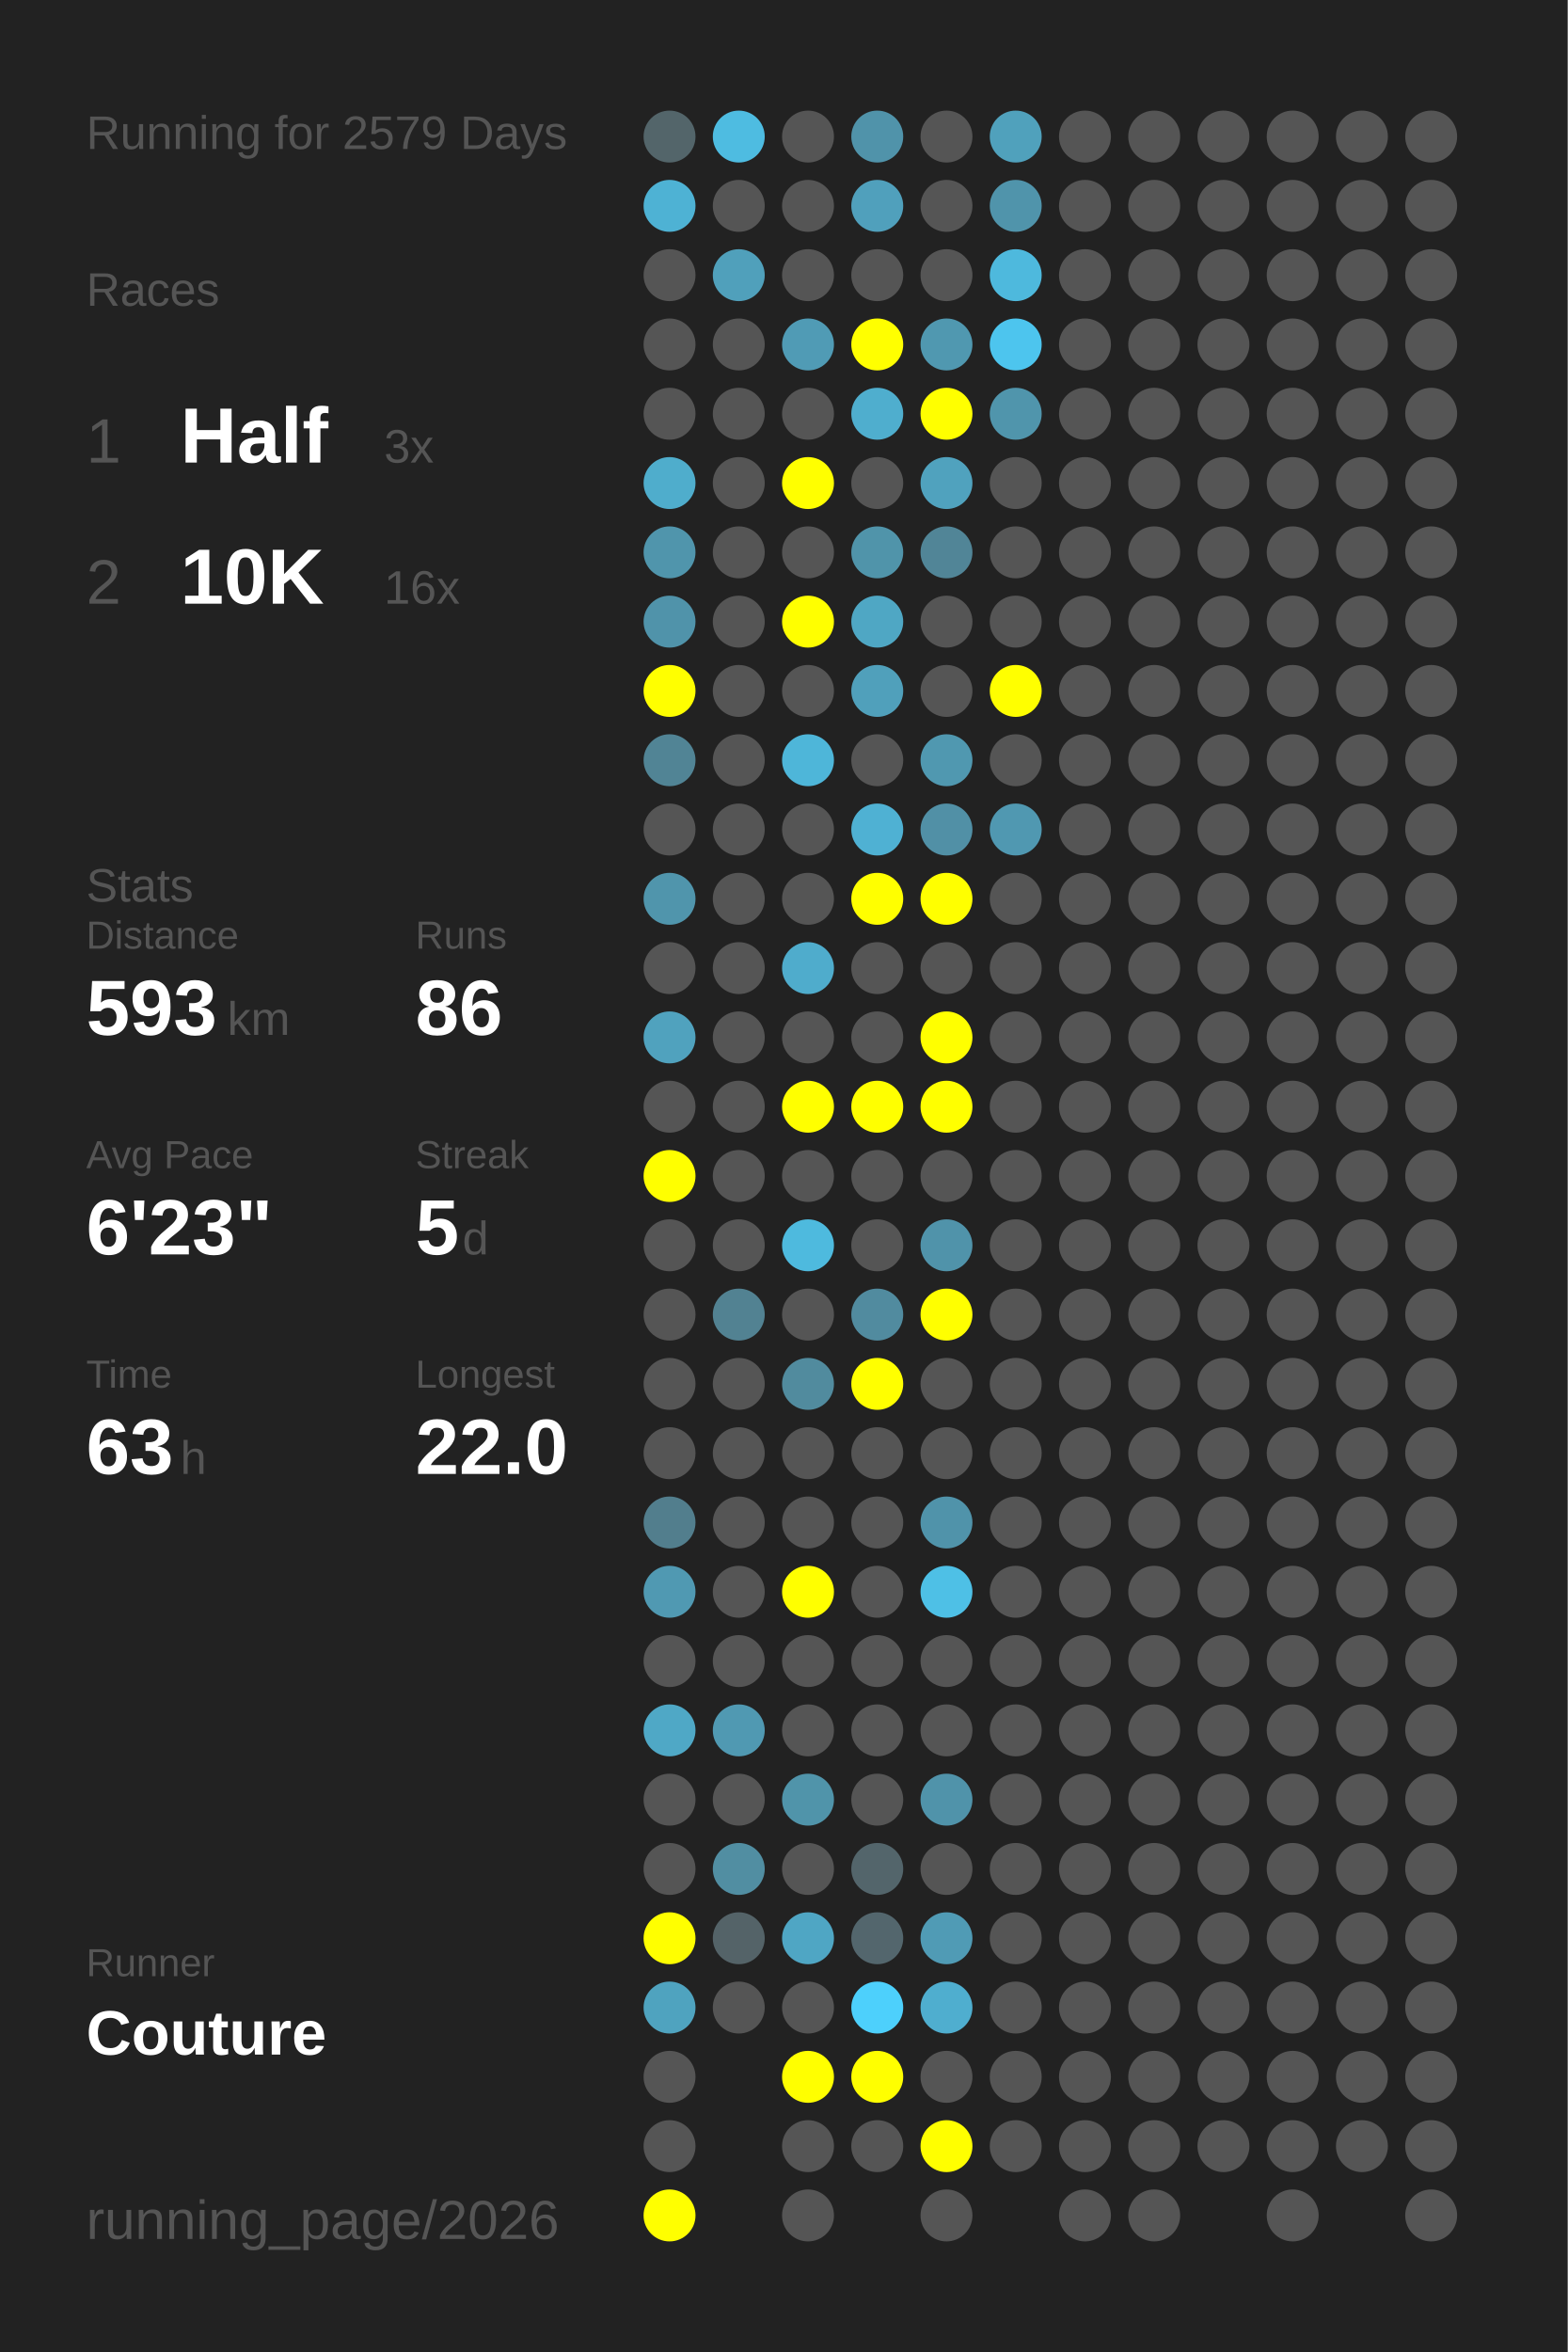
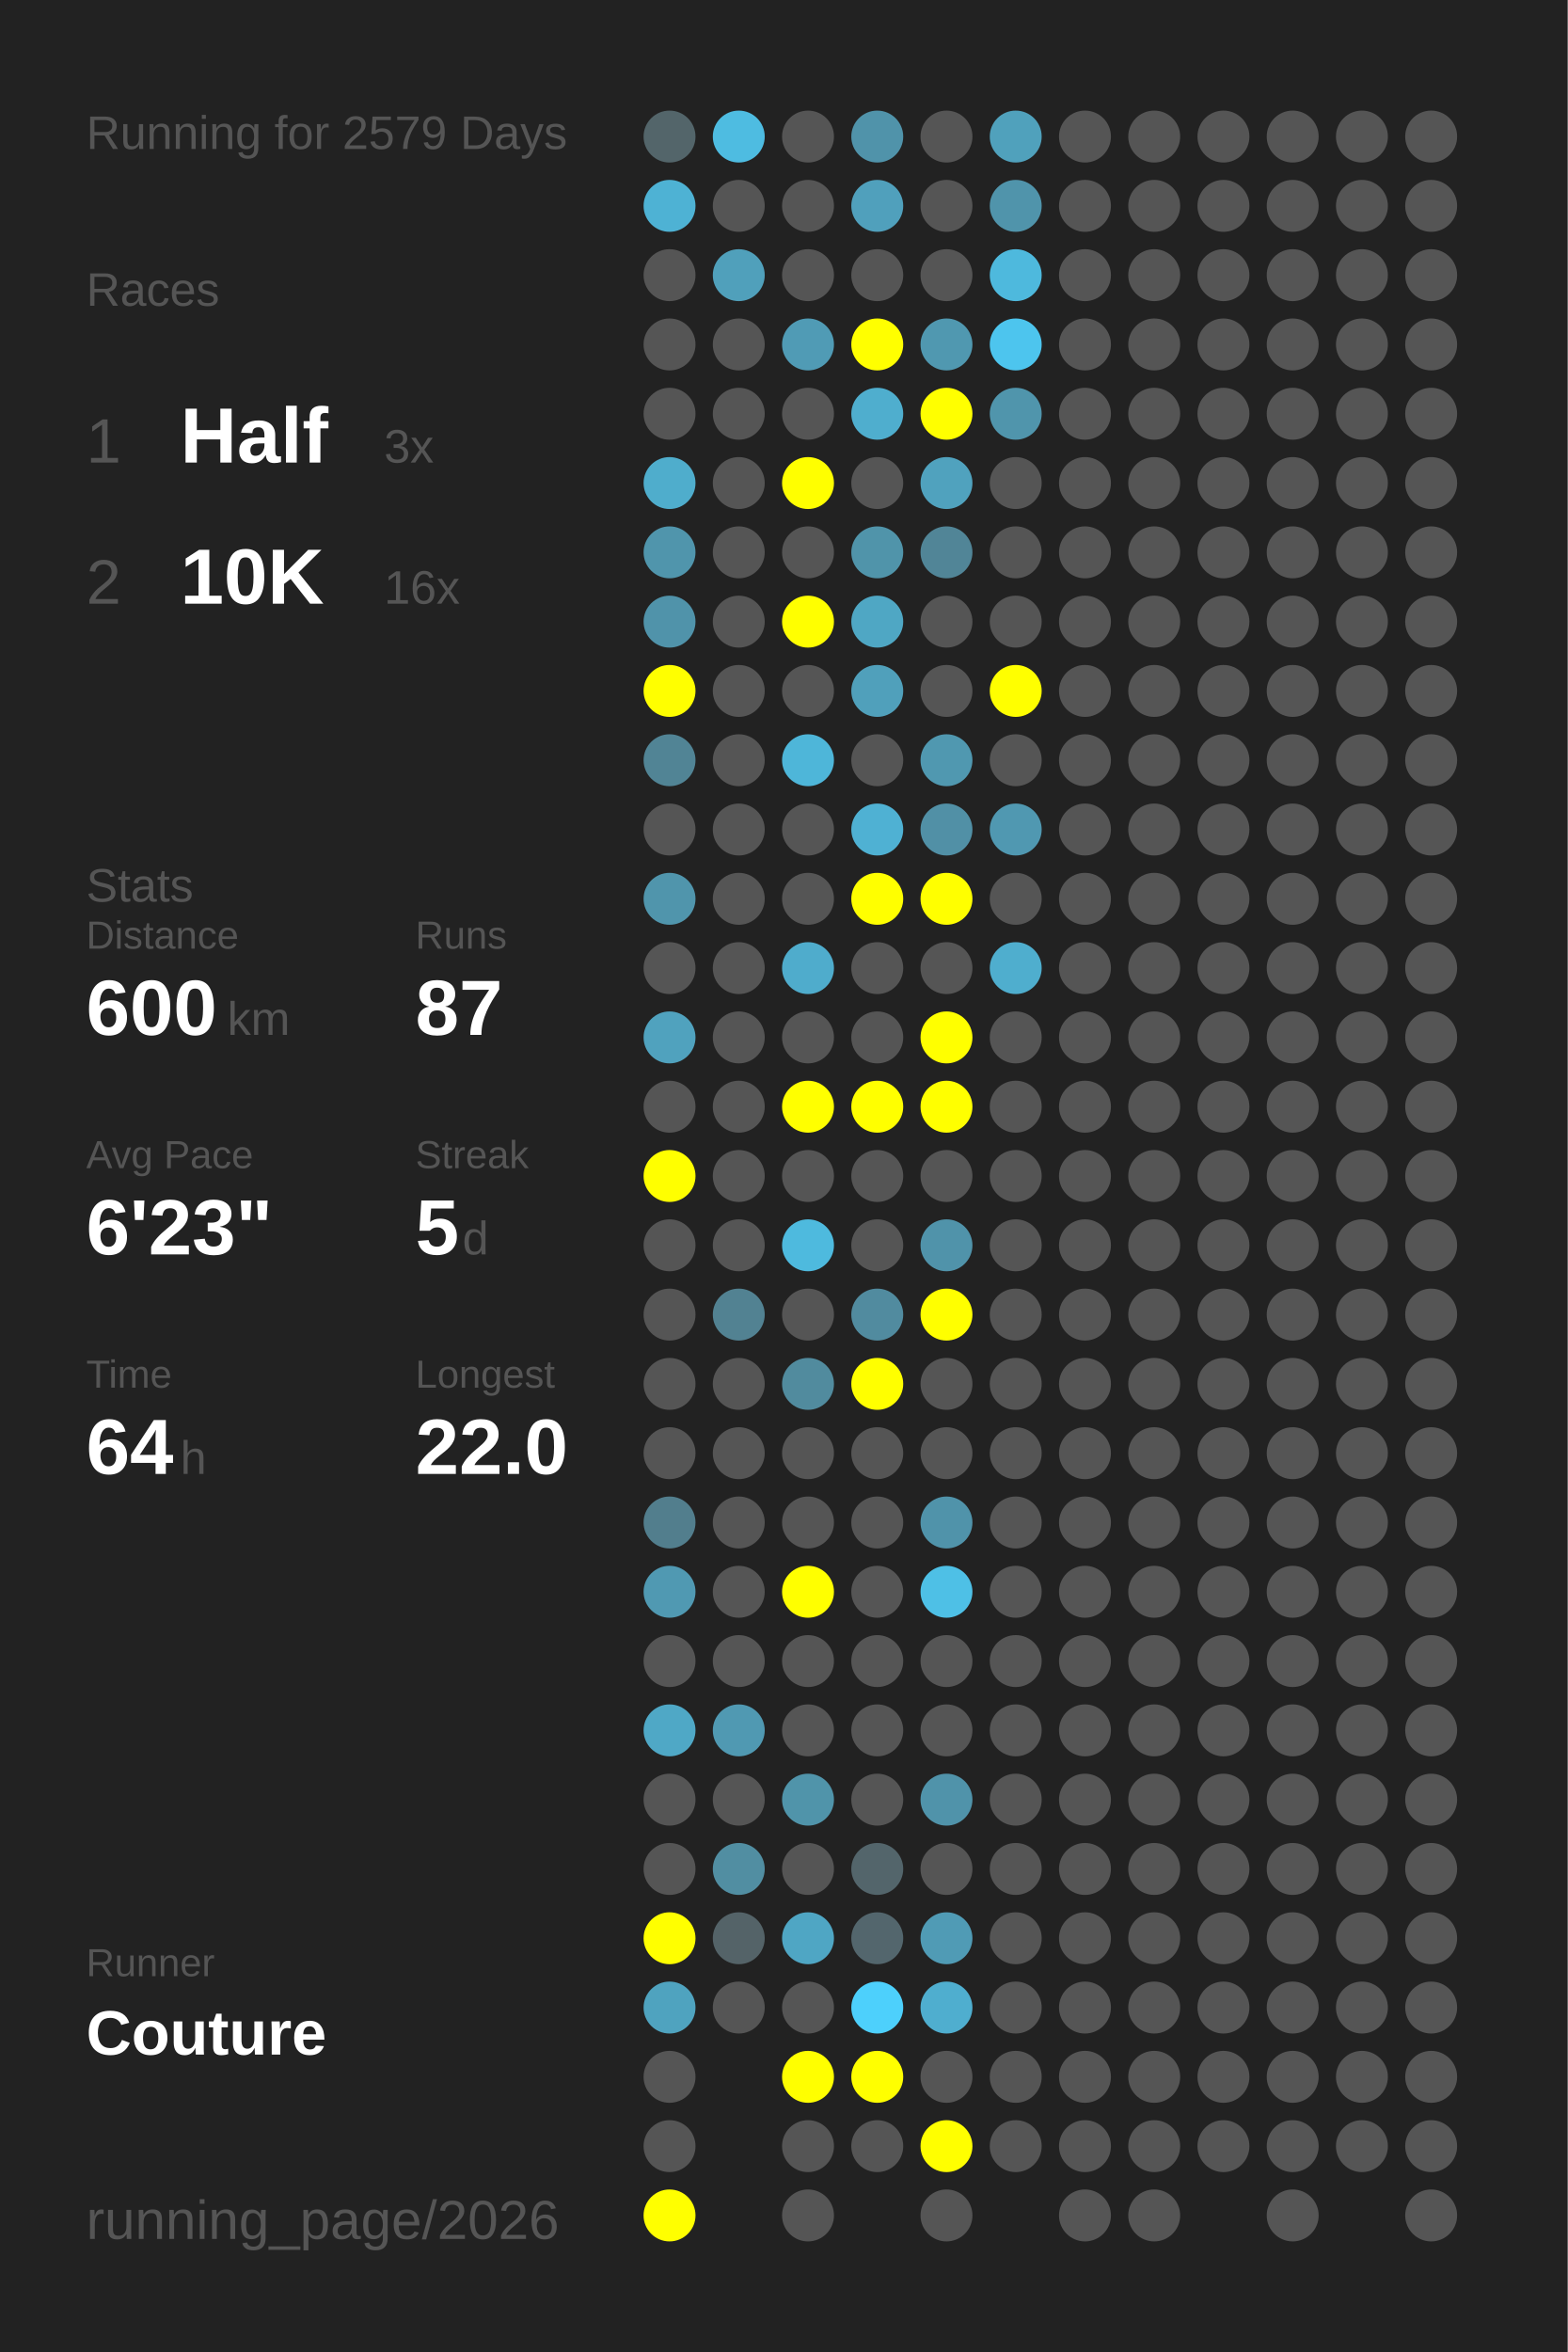
<svg xmlns="http://www.w3.org/2000/svg" baseProfile="full" height="300mm" version="1.1" viewBox="0,0,200,300" width="200mm">
  <defs />
  <rect fill="#222222" height="300" width="200" x="0" y="0" />
  <text fill="#555555" style="font-size:6px; font-family:Arial;" x="11" y="19">Running for 2579 Days</text>
  <text fill="#555555" style="font-size:6px; font-family:Arial;" x="11" y="39">Races</text>
  <text fill="#555555" style="font-size:8px; font-family:Arial;" x="11" y="59">1</text>
  <text fill="#FFFFFF" style="font-size:10px; font-family:Arial; font-weight:bold;" x="23" y="59">Half</text>
  <text fill="#555555" style="font-size:6px; font-family:Arial;" x="49" y="59">3x</text>
  <text fill="#555555" style="font-size:8px; font-family:Arial;" x="11" y="77">2</text>
  <text fill="#FFFFFF" style="font-size:10px; font-family:Arial; font-weight:bold;" x="23" y="77">10K</text>
  <text fill="#555555" style="font-size:6px; font-family:Arial;" x="49" y="77">16x</text>
  <text fill="#555555" style="font-size:6px; font-family:Arial;" x="11" y="115">Stats</text>
  <text fill="#555555" style="font-size:5px; font-family:Arial;" x="11" y="121">Distance</text>
-   <text fill="#FFFFFF" style="font-size:10px; font-family:Arial; font-weight:bold;" x="11" y="132">593</text>
+   <text fill="#FFFFFF" style="font-size:10px; font-family:Arial; font-weight:bold;" x="11" y="132">600</text>
  <text fill="#555555" style="font-size:6px; font-family:Arial;" x="29" y="132">km</text>
  <text fill="#555555" style="font-size:5px; font-family:Arial;" x="53" y="121">Runs</text>
-   <text fill="#FFFFFF" style="font-size:10px; font-family:Arial; font-weight:bold;" x="53" y="132">86</text>
+   <text fill="#FFFFFF" style="font-size:10px; font-family:Arial; font-weight:bold;" x="53" y="132">87</text>
  <text fill="#555555" style="font-size:5px; font-family:Arial;" x="11" y="149">Avg Pace</text>
  <text fill="#FFFFFF" style="font-size:10px; font-family:Arial; font-weight:bold;" x="11" y="160">6'23"</text>
  <text fill="#555555" style="font-size:5px; font-family:Arial;" x="53" y="149">Streak</text>
  <text fill="#FFFFFF" style="font-size:10px; font-family:Arial; font-weight:bold;" x="53" y="160">5</text>
  <text fill="#555555" style="font-size:6px; font-family:Arial;" x="59" y="160">d</text>
  <text fill="#555555" style="font-size:5px; font-family:Arial;" x="11" y="177">Time</text>
-   <text fill="#FFFFFF" style="font-size:10px; font-family:Arial; font-weight:bold;" x="11" y="188">63</text>
+   <text fill="#FFFFFF" style="font-size:10px; font-family:Arial; font-weight:bold;" x="11" y="188">64</text>
  <text fill="#555555" style="font-size:6px; font-family:Arial;" x="23" y="188">h</text>
  <text fill="#555555" style="font-size:5px; font-family:Arial;" x="53" y="177">Longest</text>
  <text fill="#FFFFFF" style="font-size:10px; font-family:Arial; font-weight:bold;" x="53" y="188">22.0</text>
  <text fill="#555555" style="font-size:5px; font-family:Arial;" x="11" y="252.065">Runner</text>
  <text fill="#FFFFFF" style="font-size:8px; font-family:Arial; font-weight:bold;" x="11" y="262.065">Couture</text>
  <text fill="#555555" style="font-size:7px; font-family:Arial;" x="11" y="285.581">running_page/2026</text>
  <circle cx="85.417" cy="17.419" fill="#53656a" r="3.312" />
  <circle cx="85.417" cy="26.258" fill="#4eb2d4" r="3.312" />
  <circle cx="85.417" cy="35.097" fill="#555555" r="3.312" />
  <circle cx="85.417" cy="43.935" fill="#555555" r="3.312" />
  <circle cx="85.417" cy="52.774" fill="#555555" r="3.312" />
  <circle cx="85.417" cy="61.613" fill="#4fadcc" r="3.312" />
  <circle cx="85.417" cy="70.452" fill="#5095ac" r="3.312" />
  <circle cx="85.417" cy="79.29" fill="#5093aa" r="3.312" />
  <circle cx="85.417" cy="88.129" fill="#FFFF00" r="3.312" />
  <circle cx="85.417" cy="96.968" fill="#518495" r="3.312" />
  <circle cx="85.417" cy="105.806" fill="#555555" r="3.312" />
  <circle cx="85.417" cy="114.645" fill="#5095ac" r="3.312" />
  <circle cx="85.417" cy="123.484" fill="#555555" r="3.312" />
  <circle cx="85.417" cy="132.323" fill="#50a2be" r="3.312" />
  <circle cx="85.417" cy="141.161" fill="#555555" r="3.312" />
  <circle cx="85.417" cy="150" fill="#FFFF00" r="3.312" />
  <circle cx="85.417" cy="158.839" fill="#555555" r="3.312" />
  <circle cx="85.417" cy="167.677" fill="#555555" r="3.312" />
  <circle cx="85.417" cy="176.516" fill="#555555" r="3.312" />
  <circle cx="85.417" cy="185.355" fill="#555555" r="3.312" />
  <circle cx="85.417" cy="194.194" fill="#527e8d" r="3.312" />
  <circle cx="85.417" cy="203.032" fill="#5099b2" r="3.312" />
  <circle cx="85.417" cy="211.871" fill="#555555" r="3.312" />
  <circle cx="85.417" cy="220.71" fill="#4fa8c6" r="3.312" />
  <circle cx="85.417" cy="229.548" fill="#555555" r="3.312" />
  <circle cx="85.417" cy="238.387" fill="#555555" r="3.312" />
  <circle cx="85.417" cy="247.226" fill="#FFFF00" r="3.312" />
  <circle cx="85.417" cy="256.065" fill="#4fa3bf" r="3.312" />
  <circle cx="85.417" cy="264.903" fill="#555555" r="3.312" />
  <circle cx="85.417" cy="273.742" fill="#555555" r="3.312" />
  <circle cx="85.417" cy="282.581" fill="#FFFF00" r="3.312" />
  <circle cx="94.25" cy="17.419" fill="#4ebce1" r="3.312" />
  <circle cx="94.25" cy="26.258" fill="#555555" r="3.312" />
  <circle cx="94.25" cy="35.097" fill="#50a0bb" r="3.312" />
  <circle cx="94.25" cy="43.935" fill="#555555" r="3.312" />
  <circle cx="94.25" cy="52.774" fill="#555555" r="3.312" />
  <circle cx="94.25" cy="61.613" fill="#555555" r="3.312" />
  <circle cx="94.25" cy="70.452" fill="#555555" r="3.312" />
  <circle cx="94.25" cy="79.29" fill="#555555" r="3.312" />
  <circle cx="94.25" cy="88.129" fill="#555555" r="3.312" />
  <circle cx="94.25" cy="96.968" fill="#555555" r="3.312" />
  <circle cx="94.25" cy="105.806" fill="#555555" r="3.312" />
  <circle cx="94.25" cy="114.645" fill="#555555" r="3.312" />
  <circle cx="94.25" cy="123.484" fill="#555555" r="3.312" />
  <circle cx="94.25" cy="132.323" fill="#555555" r="3.312" />
  <circle cx="94.25" cy="141.161" fill="#555555" r="3.312" />
  <circle cx="94.25" cy="150" fill="#555555" r="3.312" />
  <circle cx="94.25" cy="158.839" fill="#555555" r="3.312" />
  <circle cx="94.25" cy="167.677" fill="#528292" r="3.312" />
  <circle cx="94.25" cy="176.516" fill="#555555" r="3.312" />
  <circle cx="94.25" cy="185.355" fill="#555555" r="3.312" />
  <circle cx="94.25" cy="194.194" fill="#555555" r="3.312" />
  <circle cx="94.25" cy="203.032" fill="#555555" r="3.312" />
  <circle cx="94.25" cy="211.871" fill="#555555" r="3.312" />
  <circle cx="94.25" cy="220.71" fill="#5099b2" r="3.312" />
  <circle cx="94.25" cy="229.548" fill="#555555" r="3.312" />
  <circle cx="94.25" cy="238.387" fill="#518ea2" r="3.312" />
  <circle cx="94.25" cy="247.226" fill="#546368" r="3.312" />
  <circle cx="94.25" cy="256.065" fill="#555555" r="3.312" />
  <circle cx="103.083" cy="17.419" fill="#555555" r="3.312" />
  <circle cx="103.083" cy="26.258" fill="#555555" r="3.312" />
  <circle cx="103.083" cy="35.097" fill="#555555" r="3.312" />
  <circle cx="103.083" cy="43.935" fill="#509bb5" r="3.312" />
  <circle cx="103.083" cy="52.774" fill="#555555" r="3.312" />
  <circle cx="103.083" cy="61.613" fill="#FFFF00" r="3.312" />
  <circle cx="103.083" cy="70.452" fill="#555555" r="3.312" />
  <circle cx="103.083" cy="79.29" fill="#FFFF00" r="3.312" />
  <circle cx="103.083" cy="88.129" fill="#555555" r="3.312" />
  <circle cx="103.083" cy="96.968" fill="#4eb6d9" r="3.312" />
  <circle cx="103.083" cy="105.806" fill="#555555" r="3.312" />
  <circle cx="103.083" cy="114.645" fill="#555555" r="3.312" />
  <circle cx="103.083" cy="123.484" fill="#4faccc" r="3.312" />
  <circle cx="103.083" cy="132.323" fill="#555555" r="3.312" />
  <circle cx="103.083" cy="141.161" fill="#FFFF00" r="3.312" />
  <circle cx="103.083" cy="150" fill="#555555" r="3.312" />
  <circle cx="103.083" cy="158.839" fill="#4ebade" r="3.312" />
  <circle cx="103.083" cy="167.677" fill="#555555" r="3.312" />
  <circle cx="103.083" cy="176.516" fill="#518b9e" r="3.312" />
  <circle cx="103.083" cy="185.355" fill="#555555" r="3.312" />
  <circle cx="103.083" cy="194.194" fill="#555555" r="3.312" />
  <circle cx="103.083" cy="203.032" fill="#FFFF00" r="3.312" />
  <circle cx="103.083" cy="211.871" fill="#555555" r="3.312" />
  <circle cx="103.083" cy="220.71" fill="#555555" r="3.312" />
  <circle cx="103.083" cy="229.548" fill="#5094aa" r="3.312" />
  <circle cx="103.083" cy="238.387" fill="#555555" r="3.312" />
  <circle cx="103.083" cy="247.226" fill="#4fa6c4" r="3.312" />
  <circle cx="103.083" cy="256.065" fill="#555555" r="3.312" />
  <circle cx="103.083" cy="264.903" fill="#FFFF00" r="3.312" />
  <circle cx="103.083" cy="273.742" fill="#555555" r="3.312" />
  <circle cx="103.083" cy="282.581" fill="#555555" r="3.312" />
  <circle cx="111.917" cy="17.419" fill="#5093aa" r="3.312" />
  <circle cx="111.917" cy="26.258" fill="#50a0bc" r="3.312" />
  <circle cx="111.917" cy="35.097" fill="#555555" r="3.312" />
  <circle cx="111.917" cy="43.935" fill="#FFFF00" r="3.312" />
  <circle cx="111.917" cy="52.774" fill="#4faece" r="3.312" />
  <circle cx="111.917" cy="61.613" fill="#555555" r="3.312" />
  <circle cx="111.917" cy="70.452" fill="#5094aa" r="3.312" />
  <circle cx="111.917" cy="79.29" fill="#4fa7c4" r="3.312" />
  <circle cx="111.917" cy="88.129" fill="#50a0bb" r="3.312" />
  <circle cx="111.917" cy="96.968" fill="#555555" r="3.312" />
  <circle cx="111.917" cy="105.806" fill="#4fb1d3" r="3.312" />
  <circle cx="111.917" cy="114.645" fill="#FFFF00" r="3.312" />
  <circle cx="111.917" cy="123.484" fill="#555555" r="3.312" />
  <circle cx="111.917" cy="132.323" fill="#555555" r="3.312" />
  <circle cx="111.917" cy="141.161" fill="#FFFF00" r="3.312" />
  <circle cx="111.917" cy="150" fill="#555555" r="3.312" />
  <circle cx="111.917" cy="158.839" fill="#555555" r="3.312" />
  <circle cx="111.917" cy="167.677" fill="#518b9f" r="3.312" />
  <circle cx="111.917" cy="176.516" fill="#FFFF00" r="3.312" />
  <circle cx="111.917" cy="185.355" fill="#555555" r="3.312" />
  <circle cx="111.917" cy="194.194" fill="#555555" r="3.312" />
  <circle cx="111.917" cy="203.032" fill="#555555" r="3.312" />
  <circle cx="111.917" cy="211.871" fill="#555555" r="3.312" />
  <circle cx="111.917" cy="220.71" fill="#555555" r="3.312" />
  <circle cx="111.917" cy="229.548" fill="#555555" r="3.312" />
  <circle cx="111.917" cy="238.387" fill="#53656b" r="3.312" />
  <circle cx="111.917" cy="247.226" fill="#53666d" r="3.312" />
  <circle cx="111.917" cy="256.065" fill="#4dd0fc" r="3.312" />
  <circle cx="111.917" cy="264.903" fill="#FFFF00" r="3.312" />
  <circle cx="111.917" cy="273.742" fill="#555555" r="3.312" />
  <circle cx="120.75" cy="17.419" fill="#555555" r="3.312" />
  <circle cx="120.75" cy="26.258" fill="#555555" r="3.312" />
  <circle cx="120.75" cy="35.097" fill="#555555" r="3.312" />
  <circle cx="120.75" cy="43.935" fill="#5098b0" r="3.312" />
  <circle cx="120.75" cy="52.774" fill="#FFFF00" r="3.312" />
  <circle cx="120.75" cy="61.613" fill="#50a2be" r="3.312" />
  <circle cx="120.75" cy="70.452" fill="#518597" r="3.312" />
  <circle cx="120.75" cy="79.29" fill="#555555" r="3.312" />
  <circle cx="120.75" cy="88.129" fill="#555555" r="3.312" />
  <circle cx="120.75" cy="96.968" fill="#5098b0" r="3.312" />
  <circle cx="120.75" cy="105.806" fill="#5190a6" r="3.312" />
  <circle cx="120.75" cy="114.645" fill="#FFFF00" r="3.312" />
  <circle cx="120.75" cy="123.484" fill="#555555" r="3.312" />
  <circle cx="120.75" cy="132.323" fill="#FFFF00" r="3.312" />
  <circle cx="120.75" cy="141.161" fill="#FFFF00" r="3.312" />
  <circle cx="120.75" cy="150" fill="#555555" r="3.312" />
  <circle cx="120.75" cy="158.839" fill="#5093aa" r="3.312" />
  <circle cx="120.75" cy="167.677" fill="#FFFF00" r="3.312" />
  <circle cx="120.75" cy="176.516" fill="#555555" r="3.312" />
  <circle cx="120.75" cy="185.355" fill="#555555" r="3.312" />
  <circle cx="120.75" cy="194.194" fill="#5093aa" r="3.312" />
  <circle cx="120.75" cy="203.032" fill="#4ec0e6" r="3.312" />
  <circle cx="120.75" cy="211.871" fill="#555555" r="3.312" />
  <circle cx="120.75" cy="220.71" fill="#555555" r="3.312" />
  <circle cx="120.75" cy="229.548" fill="#5093aa" r="3.312" />
  <circle cx="120.75" cy="238.387" fill="#555555" r="3.312" />
  <circle cx="120.75" cy="247.226" fill="#509bb5" r="3.312" />
  <circle cx="120.75" cy="256.065" fill="#4faecf" r="3.312" />
  <circle cx="120.75" cy="264.903" fill="#555555" r="3.312" />
  <circle cx="120.75" cy="273.742" fill="#FFFF00" r="3.312" />
  <circle cx="120.75" cy="282.581" fill="#555555" r="3.312" />
  <circle cx="129.583" cy="17.419" fill="#50a1bc" r="3.312" />
  <circle cx="129.583" cy="26.258" fill="#5094ab" r="3.312" />
  <circle cx="129.583" cy="35.097" fill="#4eb9dd" r="3.312" />
  <circle cx="129.583" cy="43.935" fill="#4dc5ee" r="3.312" />
  <circle cx="129.583" cy="52.774" fill="#5095ac" r="3.312" />
  <circle cx="129.583" cy="61.613" fill="#555555" r="3.312" />
  <circle cx="129.583" cy="70.452" fill="#555555" r="3.312" />
  <circle cx="129.583" cy="79.29" fill="#555555" r="3.312" />
  <circle cx="129.583" cy="88.129" fill="#FFFF00" r="3.312" />
  <circle cx="129.583" cy="96.968" fill="#555555" r="3.312" />
  <circle cx="129.583" cy="105.806" fill="#5098b1" r="3.312" />
  <circle cx="129.583" cy="114.645" fill="#555555" r="3.312" />
-   <circle cx="129.583" cy="123.484" fill="#555555" r="3.312" />
+   <circle cx="129.583" cy="123.484" fill="#4faece" r="3.312" />
  <circle cx="129.583" cy="132.323" fill="#555555" r="3.312" />
  <circle cx="129.583" cy="141.161" fill="#555555" r="3.312" />
  <circle cx="129.583" cy="150" fill="#555555" r="3.312" />
  <circle cx="129.583" cy="158.839" fill="#555555" r="3.312" />
  <circle cx="129.583" cy="167.677" fill="#555555" r="3.312" />
  <circle cx="129.583" cy="176.516" fill="#555555" r="3.312" />
  <circle cx="129.583" cy="185.355" fill="#555555" r="3.312" />
  <circle cx="129.583" cy="194.194" fill="#555555" r="3.312" />
  <circle cx="129.583" cy="203.032" fill="#555555" r="3.312" />
  <circle cx="129.583" cy="211.871" fill="#555555" r="3.312" />
  <circle cx="129.583" cy="220.71" fill="#555555" r="3.312" />
  <circle cx="129.583" cy="229.548" fill="#555555" r="3.312" />
  <circle cx="129.583" cy="238.387" fill="#555555" r="3.312" />
  <circle cx="129.583" cy="247.226" fill="#555555" r="3.312" />
  <circle cx="129.583" cy="256.065" fill="#555555" r="3.312" />
  <circle cx="129.583" cy="264.903" fill="#555555" r="3.312" />
  <circle cx="129.583" cy="273.742" fill="#555555" r="3.312" />
  <circle cx="138.417" cy="17.419" fill="#555555" r="3.312" />
  <circle cx="138.417" cy="26.258" fill="#555555" r="3.312" />
  <circle cx="138.417" cy="35.097" fill="#555555" r="3.312" />
  <circle cx="138.417" cy="43.935" fill="#555555" r="3.312" />
  <circle cx="138.417" cy="52.774" fill="#555555" r="3.312" />
  <circle cx="138.417" cy="61.613" fill="#555555" r="3.312" />
  <circle cx="138.417" cy="70.452" fill="#555555" r="3.312" />
  <circle cx="138.417" cy="79.29" fill="#555555" r="3.312" />
  <circle cx="138.417" cy="88.129" fill="#555555" r="3.312" />
  <circle cx="138.417" cy="96.968" fill="#555555" r="3.312" />
  <circle cx="138.417" cy="105.806" fill="#555555" r="3.312" />
  <circle cx="138.417" cy="114.645" fill="#555555" r="3.312" />
  <circle cx="138.417" cy="123.484" fill="#555555" r="3.312" />
  <circle cx="138.417" cy="132.323" fill="#555555" r="3.312" />
  <circle cx="138.417" cy="141.161" fill="#555555" r="3.312" />
  <circle cx="138.417" cy="150" fill="#555555" r="3.312" />
  <circle cx="138.417" cy="158.839" fill="#555555" r="3.312" />
  <circle cx="138.417" cy="167.677" fill="#555555" r="3.312" />
  <circle cx="138.417" cy="176.516" fill="#555555" r="3.312" />
  <circle cx="138.417" cy="185.355" fill="#555555" r="3.312" />
  <circle cx="138.417" cy="194.194" fill="#555555" r="3.312" />
  <circle cx="138.417" cy="203.032" fill="#555555" r="3.312" />
  <circle cx="138.417" cy="211.871" fill="#555555" r="3.312" />
  <circle cx="138.417" cy="220.71" fill="#555555" r="3.312" />
  <circle cx="138.417" cy="229.548" fill="#555555" r="3.312" />
  <circle cx="138.417" cy="238.387" fill="#555555" r="3.312" />
  <circle cx="138.417" cy="247.226" fill="#555555" r="3.312" />
  <circle cx="138.417" cy="256.065" fill="#555555" r="3.312" />
  <circle cx="138.417" cy="264.903" fill="#555555" r="3.312" />
  <circle cx="138.417" cy="273.742" fill="#555555" r="3.312" />
  <circle cx="138.417" cy="282.581" fill="#555555" r="3.312" />
  <circle cx="147.25" cy="17.419" fill="#555555" r="3.312" />
  <circle cx="147.25" cy="26.258" fill="#555555" r="3.312" />
  <circle cx="147.25" cy="35.097" fill="#555555" r="3.312" />
  <circle cx="147.25" cy="43.935" fill="#555555" r="3.312" />
  <circle cx="147.25" cy="52.774" fill="#555555" r="3.312" />
  <circle cx="147.25" cy="61.613" fill="#555555" r="3.312" />
  <circle cx="147.25" cy="70.452" fill="#555555" r="3.312" />
  <circle cx="147.25" cy="79.29" fill="#555555" r="3.312" />
  <circle cx="147.25" cy="88.129" fill="#555555" r="3.312" />
  <circle cx="147.25" cy="96.968" fill="#555555" r="3.312" />
  <circle cx="147.25" cy="105.806" fill="#555555" r="3.312" />
  <circle cx="147.25" cy="114.645" fill="#555555" r="3.312" />
  <circle cx="147.25" cy="123.484" fill="#555555" r="3.312" />
  <circle cx="147.25" cy="132.323" fill="#555555" r="3.312" />
  <circle cx="147.25" cy="141.161" fill="#555555" r="3.312" />
  <circle cx="147.25" cy="150" fill="#555555" r="3.312" />
  <circle cx="147.25" cy="158.839" fill="#555555" r="3.312" />
  <circle cx="147.25" cy="167.677" fill="#555555" r="3.312" />
  <circle cx="147.25" cy="176.516" fill="#555555" r="3.312" />
  <circle cx="147.25" cy="185.355" fill="#555555" r="3.312" />
  <circle cx="147.25" cy="194.194" fill="#555555" r="3.312" />
  <circle cx="147.25" cy="203.032" fill="#555555" r="3.312" />
  <circle cx="147.25" cy="211.871" fill="#555555" r="3.312" />
  <circle cx="147.25" cy="220.71" fill="#555555" r="3.312" />
  <circle cx="147.25" cy="229.548" fill="#555555" r="3.312" />
  <circle cx="147.25" cy="238.387" fill="#555555" r="3.312" />
  <circle cx="147.25" cy="247.226" fill="#555555" r="3.312" />
  <circle cx="147.25" cy="256.065" fill="#555555" r="3.312" />
  <circle cx="147.25" cy="264.903" fill="#555555" r="3.312" />
  <circle cx="147.25" cy="273.742" fill="#555555" r="3.312" />
  <circle cx="147.25" cy="282.581" fill="#555555" r="3.312" />
  <circle cx="156.083" cy="17.419" fill="#555555" r="3.312" />
  <circle cx="156.083" cy="26.258" fill="#555555" r="3.312" />
  <circle cx="156.083" cy="35.097" fill="#555555" r="3.312" />
  <circle cx="156.083" cy="43.935" fill="#555555" r="3.312" />
  <circle cx="156.083" cy="52.774" fill="#555555" r="3.312" />
  <circle cx="156.083" cy="61.613" fill="#555555" r="3.312" />
  <circle cx="156.083" cy="70.452" fill="#555555" r="3.312" />
  <circle cx="156.083" cy="79.29" fill="#555555" r="3.312" />
  <circle cx="156.083" cy="88.129" fill="#555555" r="3.312" />
  <circle cx="156.083" cy="96.968" fill="#555555" r="3.312" />
  <circle cx="156.083" cy="105.806" fill="#555555" r="3.312" />
  <circle cx="156.083" cy="114.645" fill="#555555" r="3.312" />
  <circle cx="156.083" cy="123.484" fill="#555555" r="3.312" />
  <circle cx="156.083" cy="132.323" fill="#555555" r="3.312" />
  <circle cx="156.083" cy="141.161" fill="#555555" r="3.312" />
  <circle cx="156.083" cy="150" fill="#555555" r="3.312" />
  <circle cx="156.083" cy="158.839" fill="#555555" r="3.312" />
  <circle cx="156.083" cy="167.677" fill="#555555" r="3.312" />
  <circle cx="156.083" cy="176.516" fill="#555555" r="3.312" />
  <circle cx="156.083" cy="185.355" fill="#555555" r="3.312" />
  <circle cx="156.083" cy="194.194" fill="#555555" r="3.312" />
  <circle cx="156.083" cy="203.032" fill="#555555" r="3.312" />
  <circle cx="156.083" cy="211.871" fill="#555555" r="3.312" />
  <circle cx="156.083" cy="220.71" fill="#555555" r="3.312" />
  <circle cx="156.083" cy="229.548" fill="#555555" r="3.312" />
  <circle cx="156.083" cy="238.387" fill="#555555" r="3.312" />
  <circle cx="156.083" cy="247.226" fill="#555555" r="3.312" />
  <circle cx="156.083" cy="256.065" fill="#555555" r="3.312" />
  <circle cx="156.083" cy="264.903" fill="#555555" r="3.312" />
  <circle cx="156.083" cy="273.742" fill="#555555" r="3.312" />
  <circle cx="164.917" cy="17.419" fill="#555555" r="3.312" />
  <circle cx="164.917" cy="26.258" fill="#555555" r="3.312" />
  <circle cx="164.917" cy="35.097" fill="#555555" r="3.312" />
  <circle cx="164.917" cy="43.935" fill="#555555" r="3.312" />
  <circle cx="164.917" cy="52.774" fill="#555555" r="3.312" />
  <circle cx="164.917" cy="61.613" fill="#555555" r="3.312" />
  <circle cx="164.917" cy="70.452" fill="#555555" r="3.312" />
  <circle cx="164.917" cy="79.29" fill="#555555" r="3.312" />
  <circle cx="164.917" cy="88.129" fill="#555555" r="3.312" />
  <circle cx="164.917" cy="96.968" fill="#555555" r="3.312" />
  <circle cx="164.917" cy="105.806" fill="#555555" r="3.312" />
  <circle cx="164.917" cy="114.645" fill="#555555" r="3.312" />
  <circle cx="164.917" cy="123.484" fill="#555555" r="3.312" />
  <circle cx="164.917" cy="132.323" fill="#555555" r="3.312" />
  <circle cx="164.917" cy="141.161" fill="#555555" r="3.312" />
  <circle cx="164.917" cy="150" fill="#555555" r="3.312" />
  <circle cx="164.917" cy="158.839" fill="#555555" r="3.312" />
  <circle cx="164.917" cy="167.677" fill="#555555" r="3.312" />
  <circle cx="164.917" cy="176.516" fill="#555555" r="3.312" />
  <circle cx="164.917" cy="185.355" fill="#555555" r="3.312" />
  <circle cx="164.917" cy="194.194" fill="#555555" r="3.312" />
  <circle cx="164.917" cy="203.032" fill="#555555" r="3.312" />
  <circle cx="164.917" cy="211.871" fill="#555555" r="3.312" />
  <circle cx="164.917" cy="220.71" fill="#555555" r="3.312" />
  <circle cx="164.917" cy="229.548" fill="#555555" r="3.312" />
  <circle cx="164.917" cy="238.387" fill="#555555" r="3.312" />
  <circle cx="164.917" cy="247.226" fill="#555555" r="3.312" />
  <circle cx="164.917" cy="256.065" fill="#555555" r="3.312" />
  <circle cx="164.917" cy="264.903" fill="#555555" r="3.312" />
  <circle cx="164.917" cy="273.742" fill="#555555" r="3.312" />
  <circle cx="164.917" cy="282.581" fill="#555555" r="3.312" />
  <circle cx="173.75" cy="17.419" fill="#555555" r="3.312" />
  <circle cx="173.75" cy="26.258" fill="#555555" r="3.312" />
  <circle cx="173.75" cy="35.097" fill="#555555" r="3.312" />
  <circle cx="173.75" cy="43.935" fill="#555555" r="3.312" />
  <circle cx="173.75" cy="52.774" fill="#555555" r="3.312" />
  <circle cx="173.75" cy="61.613" fill="#555555" r="3.312" />
  <circle cx="173.75" cy="70.452" fill="#555555" r="3.312" />
  <circle cx="173.75" cy="79.29" fill="#555555" r="3.312" />
  <circle cx="173.75" cy="88.129" fill="#555555" r="3.312" />
  <circle cx="173.75" cy="96.968" fill="#555555" r="3.312" />
  <circle cx="173.75" cy="105.806" fill="#555555" r="3.312" />
  <circle cx="173.75" cy="114.645" fill="#555555" r="3.312" />
  <circle cx="173.75" cy="123.484" fill="#555555" r="3.312" />
  <circle cx="173.75" cy="132.323" fill="#555555" r="3.312" />
  <circle cx="173.75" cy="141.161" fill="#555555" r="3.312" />
  <circle cx="173.75" cy="150" fill="#555555" r="3.312" />
  <circle cx="173.75" cy="158.839" fill="#555555" r="3.312" />
  <circle cx="173.75" cy="167.677" fill="#555555" r="3.312" />
  <circle cx="173.75" cy="176.516" fill="#555555" r="3.312" />
  <circle cx="173.75" cy="185.355" fill="#555555" r="3.312" />
  <circle cx="173.75" cy="194.194" fill="#555555" r="3.312" />
  <circle cx="173.75" cy="203.032" fill="#555555" r="3.312" />
  <circle cx="173.75" cy="211.871" fill="#555555" r="3.312" />
  <circle cx="173.75" cy="220.71" fill="#555555" r="3.312" />
  <circle cx="173.75" cy="229.548" fill="#555555" r="3.312" />
  <circle cx="173.75" cy="238.387" fill="#555555" r="3.312" />
  <circle cx="173.75" cy="247.226" fill="#555555" r="3.312" />
  <circle cx="173.75" cy="256.065" fill="#555555" r="3.312" />
  <circle cx="173.75" cy="264.903" fill="#555555" r="3.312" />
  <circle cx="173.75" cy="273.742" fill="#555555" r="3.312" />
  <circle cx="182.583" cy="17.419" fill="#555555" r="3.312" />
  <circle cx="182.583" cy="26.258" fill="#555555" r="3.312" />
  <circle cx="182.583" cy="35.097" fill="#555555" r="3.312" />
  <circle cx="182.583" cy="43.935" fill="#555555" r="3.312" />
  <circle cx="182.583" cy="52.774" fill="#555555" r="3.312" />
  <circle cx="182.583" cy="61.613" fill="#555555" r="3.312" />
  <circle cx="182.583" cy="70.452" fill="#555555" r="3.312" />
  <circle cx="182.583" cy="79.29" fill="#555555" r="3.312" />
  <circle cx="182.583" cy="88.129" fill="#555555" r="3.312" />
  <circle cx="182.583" cy="96.968" fill="#555555" r="3.312" />
  <circle cx="182.583" cy="105.806" fill="#555555" r="3.312" />
  <circle cx="182.583" cy="114.645" fill="#555555" r="3.312" />
  <circle cx="182.583" cy="123.484" fill="#555555" r="3.312" />
  <circle cx="182.583" cy="132.323" fill="#555555" r="3.312" />
  <circle cx="182.583" cy="141.161" fill="#555555" r="3.312" />
  <circle cx="182.583" cy="150" fill="#555555" r="3.312" />
  <circle cx="182.583" cy="158.839" fill="#555555" r="3.312" />
  <circle cx="182.583" cy="167.677" fill="#555555" r="3.312" />
  <circle cx="182.583" cy="176.516" fill="#555555" r="3.312" />
  <circle cx="182.583" cy="185.355" fill="#555555" r="3.312" />
  <circle cx="182.583" cy="194.194" fill="#555555" r="3.312" />
  <circle cx="182.583" cy="203.032" fill="#555555" r="3.312" />
  <circle cx="182.583" cy="211.871" fill="#555555" r="3.312" />
  <circle cx="182.583" cy="220.71" fill="#555555" r="3.312" />
  <circle cx="182.583" cy="229.548" fill="#555555" r="3.312" />
  <circle cx="182.583" cy="238.387" fill="#555555" r="3.312" />
  <circle cx="182.583" cy="247.226" fill="#555555" r="3.312" />
  <circle cx="182.583" cy="256.065" fill="#555555" r="3.312" />
  <circle cx="182.583" cy="264.903" fill="#555555" r="3.312" />
  <circle cx="182.583" cy="273.742" fill="#555555" r="3.312" />
  <circle cx="182.583" cy="282.581" fill="#555555" r="3.312" />
</svg>
